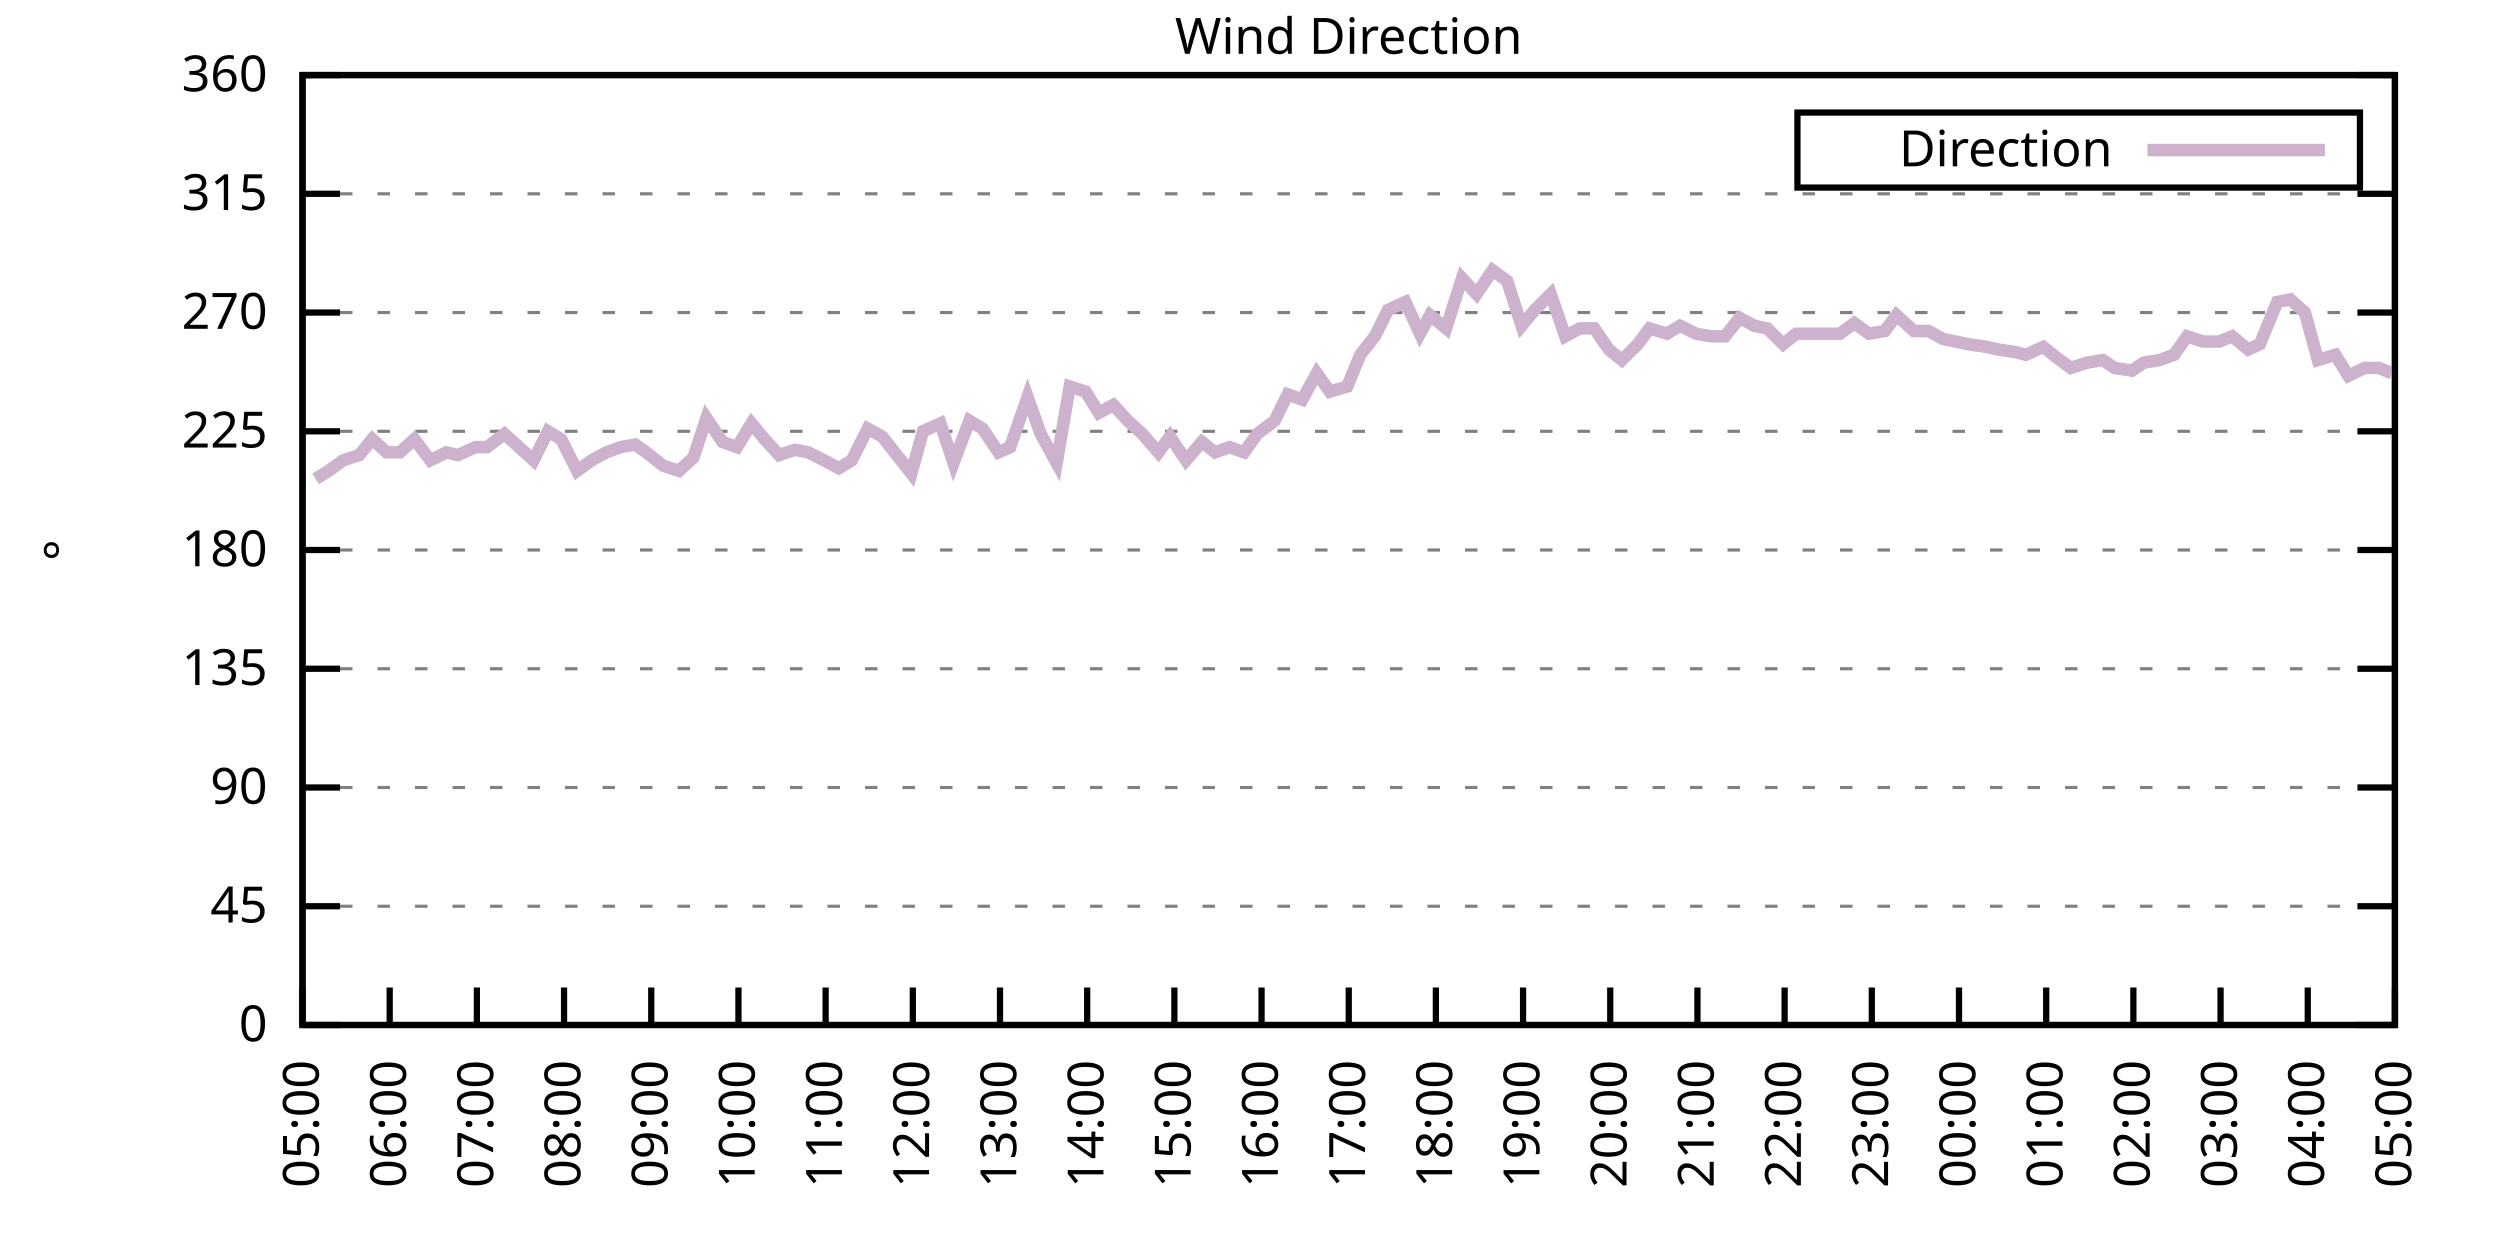
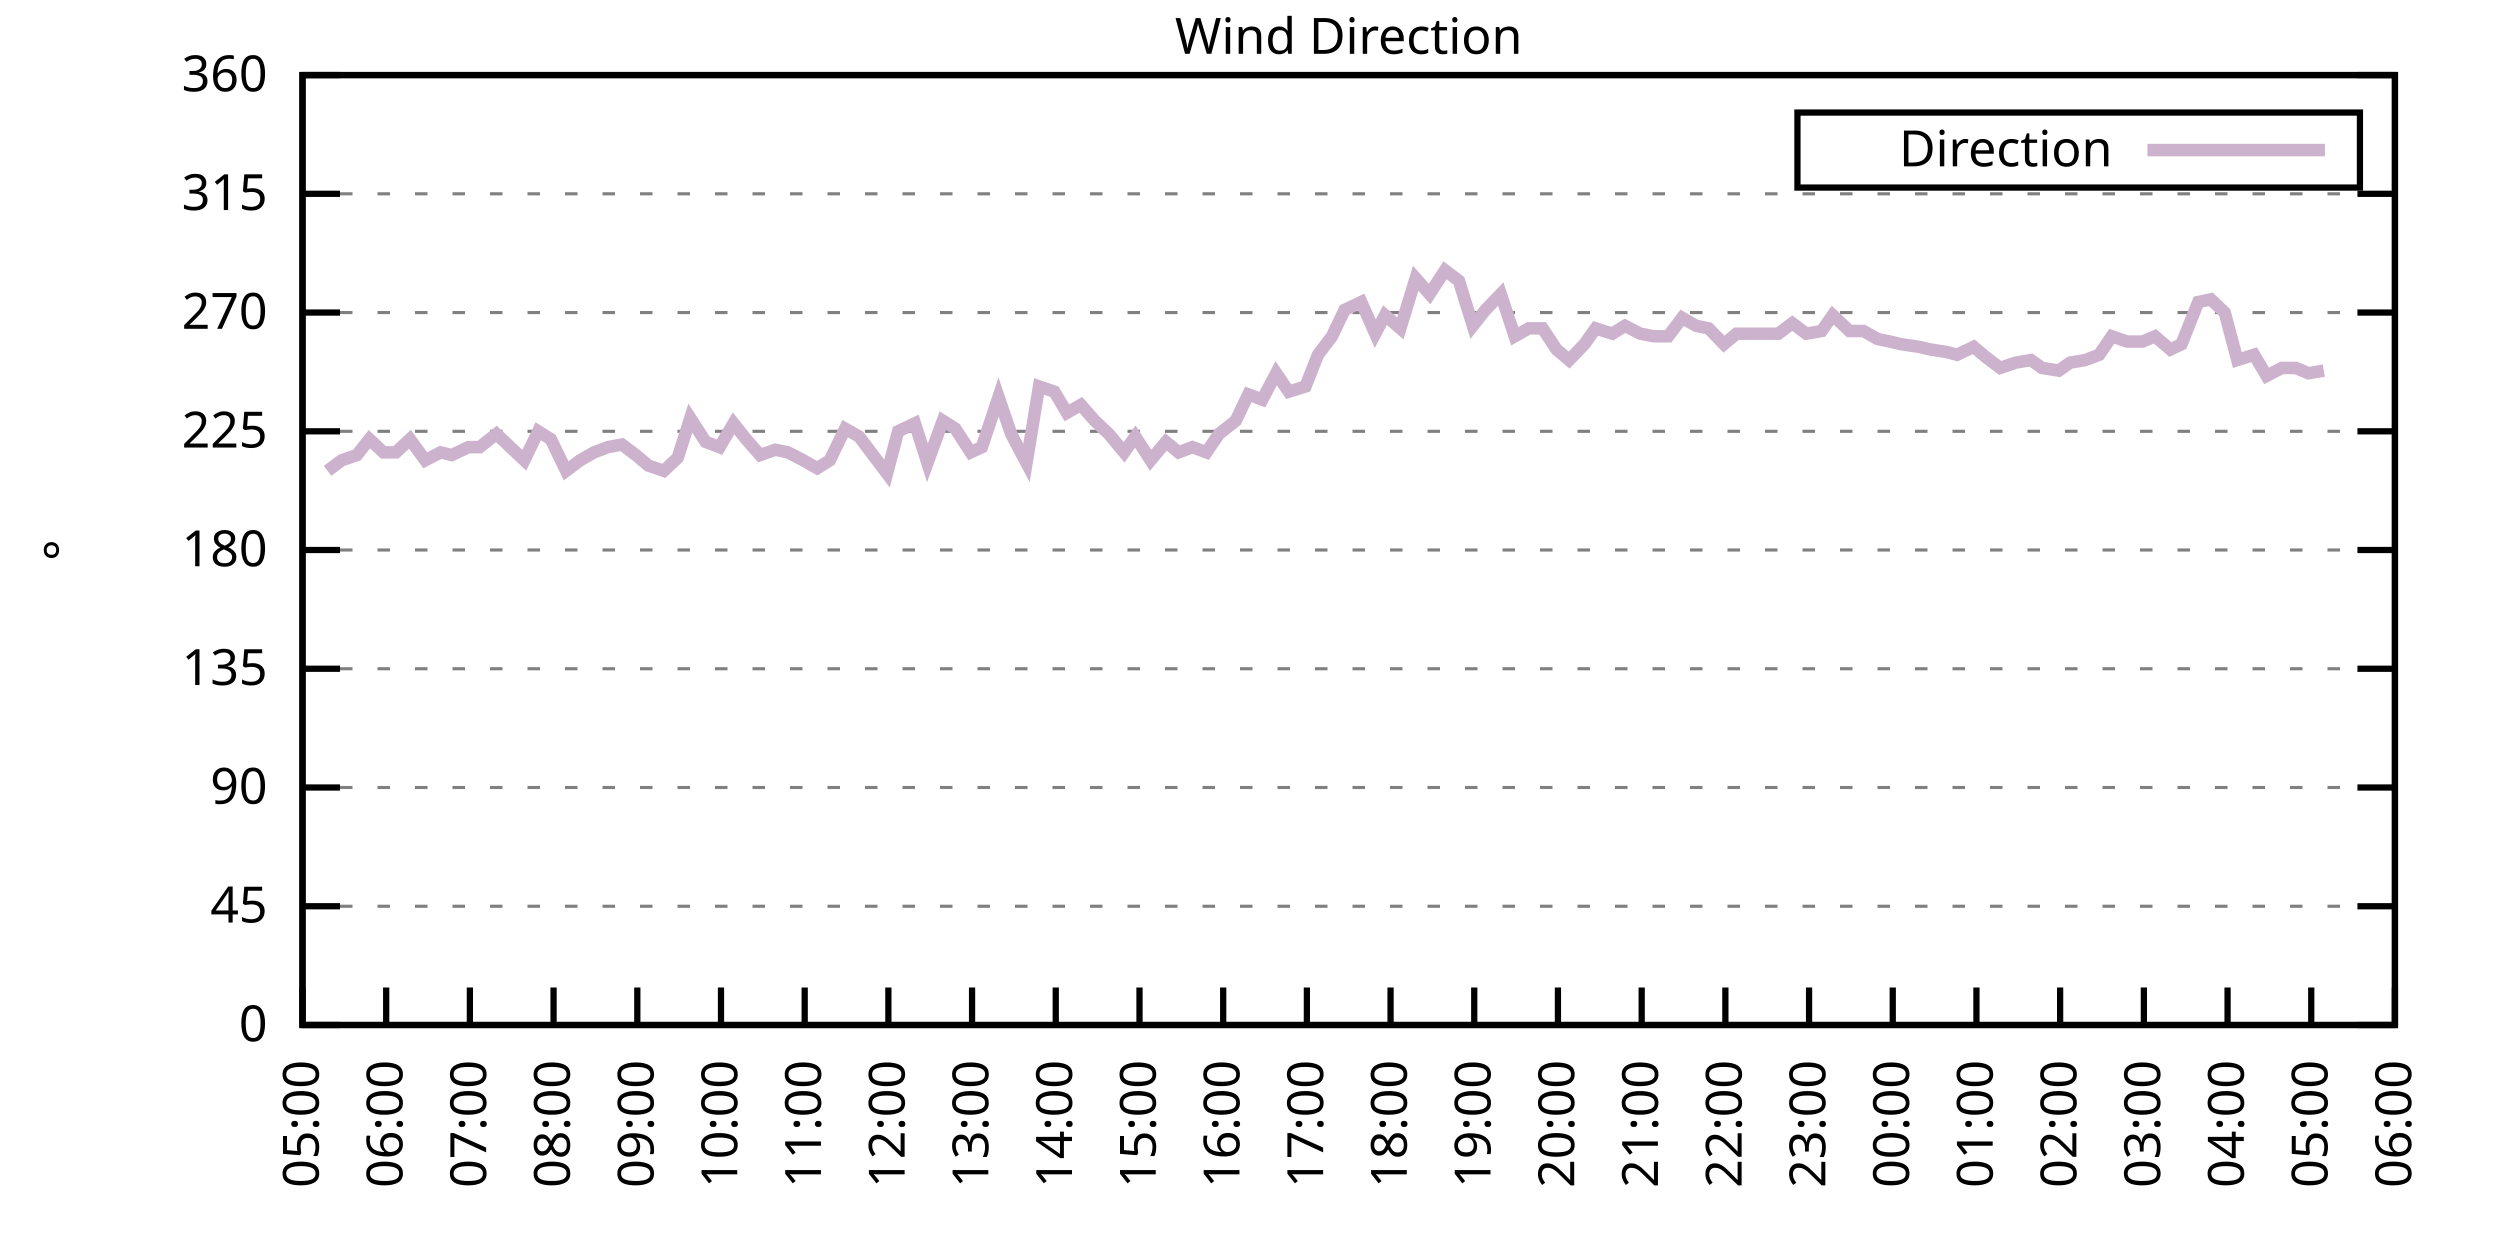
<svg xmlns="http://www.w3.org/2000/svg" xmlns:xlink="http://www.w3.org/1999/xlink" width="400" height="200" viewBox="0 0 400 200">
  <g id="gnuplot_canvas">
    <rect x="0" y="0" width="400" height="200" fill="none" />
    <defs>
      <circle id="gpDot" r="0.5" stroke-width="0.5" stroke="currentColor" />
      <path id="gpPt0" stroke-width="0.333" stroke="currentColor" d="M-1,0 h2 M0,-1 v2" />
      <path id="gpPt1" stroke-width="0.333" stroke="currentColor" d="M-1,-1 L1,1 M1,-1 L-1,1" />
      <path id="gpPt2" stroke-width="0.333" stroke="currentColor" d="M-1,0 L1,0 M0,-1 L0,1 M-1,-1 L1,1 M-1,1 L1,-1" />
      <rect id="gpPt3" stroke-width="0.333" stroke="currentColor" x="-1" y="-1" width="2" height="2" />
      <rect id="gpPt4" stroke-width="0.333" stroke="currentColor" fill="currentColor" x="-1" y="-1" width="2" height="2" />
      <circle id="gpPt5" stroke-width="0.333" stroke="currentColor" cx="0" cy="0" r="1" />
      <use xlink:href="#gpPt5" id="gpPt6" fill="currentColor" stroke="none" />
      <path id="gpPt7" stroke-width="0.333" stroke="currentColor" d="M0,-1.33 L-1.33,0.67 L1.33,0.67 z" />
      <use xlink:href="#gpPt7" id="gpPt8" fill="currentColor" stroke="none" />
      <use xlink:href="#gpPt7" id="gpPt9" stroke="currentColor" transform="rotate(180)" />
      <use xlink:href="#gpPt9" id="gpPt10" fill="currentColor" stroke="none" />
      <use xlink:href="#gpPt3" id="gpPt11" stroke="currentColor" transform="rotate(45)" />
      <use xlink:href="#gpPt11" id="gpPt12" fill="currentColor" stroke="none" />
      <path id="gpPt13" stroke-width="0.333" stroke="currentColor" d="M0,1.330 L1.265,0.411 L0.782,-1.067 L-0.782,-1.076 L-1.265,0.411 z" />
      <use xlink:href="#gpPt13" id="gpPt14" fill="currentColor" stroke="none" />
      <filter id="textbox" filterUnits="objectBoundingBox" x="0" y="0" height="1" width="1">
        <feFlood flood-color="white" flood-opacity="1" result="bgnd" />
        <feComposite in="SourceGraphic" in2="bgnd" operator="atop" />
      </filter>
      <filter id="greybox" filterUnits="objectBoundingBox" x="0" y="0" height="1" width="1">
        <feFlood flood-color="lightgrey" flood-opacity="1" result="grey" />
        <feComposite in="SourceGraphic" in2="grey" operator="atop" />
      </filter>
    </defs>
    <g fill="none" color="white" stroke="currentColor" stroke-width="1.00" stroke-linecap="butt" stroke-linejoin="miter">
</g>
    <g fill="none" color="black" stroke="currentColor" stroke-width="1.00" stroke-linecap="butt" stroke-linejoin="miter">
      <g stroke="none" shape-rendering="crispEdges">
        <polygon fill="rgb(255, 255, 255)" points="48.40,164.00 383.18,164.00 383.18,12.02 48.40,12.02 " />
      </g>
    </g>
    <g fill="none" color="black" stroke="currentColor" stroke-width="1.00" stroke-linecap="butt" stroke-linejoin="miter">
</g>
    <g fill="none" color="black" stroke="black" stroke-width="0.50" stroke-linecap="butt" stroke-linejoin="miter">
</g>
    <g fill="none" color="gray" stroke="currentColor" stroke-width="0.50" stroke-linecap="butt" stroke-linejoin="miter">
      <path stroke="gray" stroke-dasharray="2,4" class="gridline" d="M48.40,164.00 L383.19,164.00  " />
    </g>
    <g fill="none" color="gray" stroke="gray" stroke-width="1.00" stroke-linecap="butt" stroke-linejoin="miter">
</g>
    <g fill="none" color="black" stroke="currentColor" stroke-width="1.00" stroke-linecap="butt" stroke-linejoin="miter">
      <path stroke="black" d="M48.40,164.00 L54.40,164.00 M383.19,164.00 L377.19,164.00  " />
      <g transform="translate(42.80,166.60)" stroke="none" fill="black" font-family="Sans" font-size="8.00" text-anchor="end">
        <text>
          <tspan font-family="Sans"> 0</tspan>
        </text>
      </g>
    </g>
    <g fill="none" color="black" stroke="currentColor" stroke-width="1.00" stroke-linecap="butt" stroke-linejoin="miter">
</g>
    <g fill="none" color="black" stroke="black" stroke-width="0.50" stroke-linecap="butt" stroke-linejoin="miter">
</g>
    <g fill="none" color="gray" stroke="currentColor" stroke-width="0.50" stroke-linecap="butt" stroke-linejoin="miter">
      <path stroke="gray" stroke-dasharray="2,4" class="gridline" d="M48.40,145.00 L383.19,145.00  " />
    </g>
    <g fill="none" color="gray" stroke="gray" stroke-width="1.00" stroke-linecap="butt" stroke-linejoin="miter">
</g>
    <g fill="none" color="black" stroke="currentColor" stroke-width="1.00" stroke-linecap="butt" stroke-linejoin="miter">
      <path stroke="black" d="M48.40,145.00 L54.40,145.00 M383.19,145.00 L377.19,145.00  " />
      <g transform="translate(42.80,147.60)" stroke="none" fill="black" font-family="Sans" font-size="8.00" text-anchor="end">
        <text>
          <tspan font-family="Sans"> 45</tspan>
        </text>
      </g>
    </g>
    <g fill="none" color="black" stroke="currentColor" stroke-width="1.00" stroke-linecap="butt" stroke-linejoin="miter">
</g>
    <g fill="none" color="black" stroke="black" stroke-width="0.50" stroke-linecap="butt" stroke-linejoin="miter">
</g>
    <g fill="none" color="gray" stroke="currentColor" stroke-width="0.50" stroke-linecap="butt" stroke-linejoin="miter">
      <path stroke="gray" stroke-dasharray="2,4" class="gridline" d="M48.40,126.00 L383.19,126.00  " />
    </g>
    <g fill="none" color="gray" stroke="gray" stroke-width="1.00" stroke-linecap="butt" stroke-linejoin="miter">
</g>
    <g fill="none" color="black" stroke="currentColor" stroke-width="1.00" stroke-linecap="butt" stroke-linejoin="miter">
      <path stroke="black" d="M48.40,126.00 L54.40,126.00 M383.19,126.00 L377.19,126.00  " />
      <g transform="translate(42.80,128.60)" stroke="none" fill="black" font-family="Sans" font-size="8.00" text-anchor="end">
        <text>
          <tspan font-family="Sans"> 90</tspan>
        </text>
      </g>
    </g>
    <g fill="none" color="black" stroke="currentColor" stroke-width="1.00" stroke-linecap="butt" stroke-linejoin="miter">
</g>
    <g fill="none" color="black" stroke="black" stroke-width="0.50" stroke-linecap="butt" stroke-linejoin="miter">
</g>
    <g fill="none" color="gray" stroke="currentColor" stroke-width="0.50" stroke-linecap="butt" stroke-linejoin="miter">
      <path stroke="gray" stroke-dasharray="2,4" class="gridline" d="M48.40,107.00 L383.19,107.00  " />
    </g>
    <g fill="none" color="gray" stroke="gray" stroke-width="1.00" stroke-linecap="butt" stroke-linejoin="miter">
</g>
    <g fill="none" color="black" stroke="currentColor" stroke-width="1.00" stroke-linecap="butt" stroke-linejoin="miter">
      <path stroke="black" d="M48.40,107.00 L54.40,107.00 M383.19,107.00 L377.19,107.00  " />
      <g transform="translate(42.80,109.60)" stroke="none" fill="black" font-family="Sans" font-size="8.00" text-anchor="end">
        <text>
          <tspan font-family="Sans"> 135</tspan>
        </text>
      </g>
    </g>
    <g fill="none" color="black" stroke="currentColor" stroke-width="1.00" stroke-linecap="butt" stroke-linejoin="miter">
</g>
    <g fill="none" color="black" stroke="black" stroke-width="0.50" stroke-linecap="butt" stroke-linejoin="miter">
</g>
    <g fill="none" color="gray" stroke="currentColor" stroke-width="0.50" stroke-linecap="butt" stroke-linejoin="miter">
      <path stroke="gray" stroke-dasharray="2,4" class="gridline" d="M48.40,88.00 L383.19,88.00  " />
    </g>
    <g fill="none" color="gray" stroke="gray" stroke-width="1.00" stroke-linecap="butt" stroke-linejoin="miter">
</g>
    <g fill="none" color="black" stroke="currentColor" stroke-width="1.00" stroke-linecap="butt" stroke-linejoin="miter">
      <path stroke="black" d="M48.40,88.00 L54.40,88.00 M383.19,88.00 L377.19,88.00  " />
      <g transform="translate(42.80,90.60)" stroke="none" fill="black" font-family="Sans" font-size="8.00" text-anchor="end">
        <text>
          <tspan font-family="Sans"> 180</tspan>
        </text>
      </g>
    </g>
    <g fill="none" color="black" stroke="currentColor" stroke-width="1.00" stroke-linecap="butt" stroke-linejoin="miter">
</g>
    <g fill="none" color="black" stroke="black" stroke-width="0.50" stroke-linecap="butt" stroke-linejoin="miter">
</g>
    <g fill="none" color="gray" stroke="currentColor" stroke-width="0.50" stroke-linecap="butt" stroke-linejoin="miter">
      <path stroke="gray" stroke-dasharray="2,4" class="gridline" d="M48.40,69.01 L383.19,69.01  " />
    </g>
    <g fill="none" color="gray" stroke="gray" stroke-width="1.00" stroke-linecap="butt" stroke-linejoin="miter">
</g>
    <g fill="none" color="black" stroke="currentColor" stroke-width="1.00" stroke-linecap="butt" stroke-linejoin="miter">
      <path stroke="black" d="M48.40,69.01 L54.40,69.01 M383.19,69.01 L377.19,69.01  " />
      <g transform="translate(42.80,71.61)" stroke="none" fill="black" font-family="Sans" font-size="8.00" text-anchor="end">
        <text>
          <tspan font-family="Sans"> 225</tspan>
        </text>
      </g>
    </g>
    <g fill="none" color="black" stroke="currentColor" stroke-width="1.00" stroke-linecap="butt" stroke-linejoin="miter">
</g>
    <g fill="none" color="black" stroke="black" stroke-width="0.50" stroke-linecap="butt" stroke-linejoin="miter">
</g>
    <g fill="none" color="gray" stroke="currentColor" stroke-width="0.50" stroke-linecap="butt" stroke-linejoin="miter">
      <path stroke="gray" stroke-dasharray="2,4" class="gridline" d="M48.40,50.01 L383.19,50.01  " />
    </g>
    <g fill="none" color="gray" stroke="gray" stroke-width="1.00" stroke-linecap="butt" stroke-linejoin="miter">
</g>
    <g fill="none" color="black" stroke="currentColor" stroke-width="1.00" stroke-linecap="butt" stroke-linejoin="miter">
      <path stroke="black" d="M48.40,50.01 L54.40,50.01 M383.19,50.01 L377.19,50.01  " />
      <g transform="translate(42.80,52.61)" stroke="none" fill="black" font-family="Sans" font-size="8.00" text-anchor="end">
        <text>
          <tspan font-family="Sans"> 270</tspan>
        </text>
      </g>
    </g>
    <g fill="none" color="black" stroke="currentColor" stroke-width="1.00" stroke-linecap="butt" stroke-linejoin="miter">
</g>
    <g fill="none" color="black" stroke="black" stroke-width="0.50" stroke-linecap="butt" stroke-linejoin="miter">
</g>
    <g fill="none" color="gray" stroke="currentColor" stroke-width="0.50" stroke-linecap="butt" stroke-linejoin="miter">
      <path stroke="gray" stroke-dasharray="2,4" class="gridline" d="M48.40,31.01 L383.19,31.01  " />
    </g>
    <g fill="none" color="gray" stroke="gray" stroke-width="1.00" stroke-linecap="butt" stroke-linejoin="miter">
</g>
    <g fill="none" color="black" stroke="currentColor" stroke-width="1.00" stroke-linecap="butt" stroke-linejoin="miter">
      <path stroke="black" d="M48.40,31.01 L54.40,31.01 M383.19,31.01 L377.19,31.01  " />
      <g transform="translate(42.80,33.61)" stroke="none" fill="black" font-family="Sans" font-size="8.00" text-anchor="end">
        <text>
          <tspan font-family="Sans"> 315</tspan>
        </text>
      </g>
    </g>
    <g fill="none" color="black" stroke="currentColor" stroke-width="1.00" stroke-linecap="butt" stroke-linejoin="miter">
</g>
    <g fill="none" color="black" stroke="black" stroke-width="0.50" stroke-linecap="butt" stroke-linejoin="miter">
</g>
    <g fill="none" color="gray" stroke="currentColor" stroke-width="0.50" stroke-linecap="butt" stroke-linejoin="miter">
      <path stroke="gray" stroke-dasharray="2,4" class="gridline" d="M48.40,12.01 L383.19,12.01  " />
    </g>
    <g fill="none" color="gray" stroke="gray" stroke-width="1.00" stroke-linecap="butt" stroke-linejoin="miter">
</g>
    <g fill="none" color="black" stroke="currentColor" stroke-width="1.00" stroke-linecap="butt" stroke-linejoin="miter">
      <path stroke="black" d="M48.40,12.01 L54.40,12.01 M383.19,12.01 L377.19,12.01  " />
      <g transform="translate(42.80,14.61)" stroke="none" fill="black" font-family="Sans" font-size="8.00" text-anchor="end">
        <text>
          <tspan font-family="Sans"> 360</tspan>
        </text>
      </g>
    </g>
    <g fill="none" color="black" stroke="currentColor" stroke-width="1.00" stroke-linecap="butt" stroke-linejoin="miter">
      <path stroke="black" d="M48.40,164.00 L48.40,158.00  " />
      <g transform="translate(51.00,169.60) rotate(270.00)" stroke="none" fill="black" font-family="Sans" font-size="8.00" text-anchor="end">
        <text>
          <tspan font-family="Sans">05:00</tspan>
        </text>
      </g>
    </g>
    <g fill="none" color="black" stroke="currentColor" stroke-width="1.00" stroke-linecap="butt" stroke-linejoin="miter">
-       <path stroke="black" d="M62.35,164.00 L62.35,158.00  " />
-       <g transform="translate(64.95,169.60) rotate(270.00)" stroke="none" fill="black" font-family="Sans" font-size="8.00" text-anchor="end">
+       <path stroke="black" d="M61.79,164.00 L61.79,158.00  " />
+       <g transform="translate(64.39,169.60) rotate(270.00)" stroke="none" fill="black" font-family="Sans" font-size="8.00" text-anchor="end">
        <text>
          <tspan font-family="Sans">06:00</tspan>
        </text>
      </g>
    </g>
    <g fill="none" color="black" stroke="currentColor" stroke-width="1.00" stroke-linecap="butt" stroke-linejoin="miter">
-       <path stroke="black" d="M76.30,164.00 L76.30,158.00  " />
-       <g transform="translate(78.90,169.60) rotate(270.00)" stroke="none" fill="black" font-family="Sans" font-size="8.00" text-anchor="end">
+       <path stroke="black" d="M75.18,164.00 L75.18,158.00  " />
+       <g transform="translate(77.78,169.60) rotate(270.00)" stroke="none" fill="black" font-family="Sans" font-size="8.00" text-anchor="end">
        <text>
          <tspan font-family="Sans">07:00</tspan>
        </text>
      </g>
    </g>
    <g fill="none" color="black" stroke="currentColor" stroke-width="1.00" stroke-linecap="butt" stroke-linejoin="miter">
-       <path stroke="black" d="M90.25,164.00 L90.25,158.00  " />
-       <g transform="translate(92.85,169.60) rotate(270.00)" stroke="none" fill="black" font-family="Sans" font-size="8.00" text-anchor="end">
+       <path stroke="black" d="M88.57,164.00 L88.57,158.00  " />
+       <g transform="translate(91.17,169.60) rotate(270.00)" stroke="none" fill="black" font-family="Sans" font-size="8.00" text-anchor="end">
        <text>
          <tspan font-family="Sans">08:00</tspan>
        </text>
      </g>
    </g>
    <g fill="none" color="black" stroke="currentColor" stroke-width="1.00" stroke-linecap="butt" stroke-linejoin="miter">
-       <path stroke="black" d="M104.20,164.00 L104.20,158.00  " />
-       <g transform="translate(106.80,169.60) rotate(270.00)" stroke="none" fill="black" font-family="Sans" font-size="8.00" text-anchor="end">
+       <path stroke="black" d="M101.97,164.00 L101.97,158.00  " />
+       <g transform="translate(104.57,169.60) rotate(270.00)" stroke="none" fill="black" font-family="Sans" font-size="8.00" text-anchor="end">
        <text>
          <tspan font-family="Sans">09:00</tspan>
        </text>
      </g>
    </g>
    <g fill="none" color="black" stroke="currentColor" stroke-width="1.00" stroke-linecap="butt" stroke-linejoin="miter">
-       <path stroke="black" d="M118.15,164.00 L118.15,158.00  " />
-       <g transform="translate(120.75,169.60) rotate(270.00)" stroke="none" fill="black" font-family="Sans" font-size="8.00" text-anchor="end">
+       <path stroke="black" d="M115.36,164.00 L115.36,158.00  " />
+       <g transform="translate(117.96,169.60) rotate(270.00)" stroke="none" fill="black" font-family="Sans" font-size="8.00" text-anchor="end">
        <text>
          <tspan font-family="Sans">10:00</tspan>
        </text>
      </g>
    </g>
    <g fill="none" color="black" stroke="currentColor" stroke-width="1.00" stroke-linecap="butt" stroke-linejoin="miter">
-       <path stroke="black" d="M132.10,164.00 L132.10,158.00  " />
-       <g transform="translate(134.70,169.60) rotate(270.00)" stroke="none" fill="black" font-family="Sans" font-size="8.00" text-anchor="end">
+       <path stroke="black" d="M128.75,164.00 L128.75,158.00  " />
+       <g transform="translate(131.35,169.60) rotate(270.00)" stroke="none" fill="black" font-family="Sans" font-size="8.00" text-anchor="end">
        <text>
          <tspan font-family="Sans">11:00</tspan>
        </text>
      </g>
    </g>
    <g fill="none" color="black" stroke="currentColor" stroke-width="1.00" stroke-linecap="butt" stroke-linejoin="miter">
-       <path stroke="black" d="M146.05,164.00 L146.05,158.00  " />
-       <g transform="translate(148.65,169.60) rotate(270.00)" stroke="none" fill="black" font-family="Sans" font-size="8.00" text-anchor="end">
+       <path stroke="black" d="M142.14,164.00 L142.14,158.00  " />
+       <g transform="translate(144.74,169.60) rotate(270.00)" stroke="none" fill="black" font-family="Sans" font-size="8.00" text-anchor="end">
        <text>
          <tspan font-family="Sans">12:00</tspan>
        </text>
      </g>
    </g>
    <g fill="none" color="black" stroke="currentColor" stroke-width="1.00" stroke-linecap="butt" stroke-linejoin="miter">
-       <path stroke="black" d="M160.00,164.00 L160.00,158.00  " />
-       <g transform="translate(162.60,169.60) rotate(270.00)" stroke="none" fill="black" font-family="Sans" font-size="8.00" text-anchor="end">
+       <path stroke="black" d="M155.53,164.00 L155.53,158.00  " />
+       <g transform="translate(158.13,169.60) rotate(270.00)" stroke="none" fill="black" font-family="Sans" font-size="8.00" text-anchor="end">
        <text>
          <tspan font-family="Sans">13:00</tspan>
        </text>
      </g>
    </g>
    <g fill="none" color="black" stroke="currentColor" stroke-width="1.00" stroke-linecap="butt" stroke-linejoin="miter">
-       <path stroke="black" d="M173.95,164.00 L173.95,158.00  " />
-       <g transform="translate(176.55,169.60) rotate(270.00)" stroke="none" fill="black" font-family="Sans" font-size="8.00" text-anchor="end">
+       <path stroke="black" d="M168.92,164.00 L168.92,158.00  " />
+       <g transform="translate(171.52,169.60) rotate(270.00)" stroke="none" fill="black" font-family="Sans" font-size="8.00" text-anchor="end">
        <text>
          <tspan font-family="Sans">14:00</tspan>
        </text>
      </g>
    </g>
    <g fill="none" color="black" stroke="currentColor" stroke-width="1.00" stroke-linecap="butt" stroke-linejoin="miter">
-       <path stroke="black" d="M187.90,164.00 L187.90,158.00  " />
-       <g transform="translate(190.50,169.60) rotate(270.00)" stroke="none" fill="black" font-family="Sans" font-size="8.00" text-anchor="end">
+       <path stroke="black" d="M182.32,164.00 L182.32,158.00  " />
+       <g transform="translate(184.92,169.60) rotate(270.00)" stroke="none" fill="black" font-family="Sans" font-size="8.00" text-anchor="end">
        <text>
          <tspan font-family="Sans">15:00</tspan>
        </text>
      </g>
    </g>
    <g fill="none" color="black" stroke="currentColor" stroke-width="1.00" stroke-linecap="butt" stroke-linejoin="miter">
-       <path stroke="black" d="M201.85,164.00 L201.85,158.00  " />
-       <g transform="translate(204.45,169.60) rotate(270.00)" stroke="none" fill="black" font-family="Sans" font-size="8.00" text-anchor="end">
+       <path stroke="black" d="M195.71,164.00 L195.71,158.00  " />
+       <g transform="translate(198.31,169.60) rotate(270.00)" stroke="none" fill="black" font-family="Sans" font-size="8.00" text-anchor="end">
        <text>
          <tspan font-family="Sans">16:00</tspan>
        </text>
      </g>
    </g>
    <g fill="none" color="black" stroke="currentColor" stroke-width="1.00" stroke-linecap="butt" stroke-linejoin="miter">
-       <path stroke="black" d="M215.80,164.00 L215.80,158.00  " />
-       <g transform="translate(218.40,169.60) rotate(270.00)" stroke="none" fill="black" font-family="Sans" font-size="8.00" text-anchor="end">
+       <path stroke="black" d="M209.10,164.00 L209.10,158.00  " />
+       <g transform="translate(211.70,169.60) rotate(270.00)" stroke="none" fill="black" font-family="Sans" font-size="8.00" text-anchor="end">
        <text>
          <tspan font-family="Sans">17:00</tspan>
        </text>
      </g>
    </g>
    <g fill="none" color="black" stroke="currentColor" stroke-width="1.00" stroke-linecap="butt" stroke-linejoin="miter">
-       <path stroke="black" d="M229.74,164.00 L229.74,158.00  " />
-       <g transform="translate(232.34,169.60) rotate(270.00)" stroke="none" fill="black" font-family="Sans" font-size="8.00" text-anchor="end">
+       <path stroke="black" d="M222.49,164.00 L222.49,158.00  " />
+       <g transform="translate(225.09,169.60) rotate(270.00)" stroke="none" fill="black" font-family="Sans" font-size="8.00" text-anchor="end">
        <text>
          <tspan font-family="Sans">18:00</tspan>
        </text>
      </g>
    </g>
    <g fill="none" color="black" stroke="currentColor" stroke-width="1.00" stroke-linecap="butt" stroke-linejoin="miter">
-       <path stroke="black" d="M243.69,164.00 L243.69,158.00  " />
-       <g transform="translate(246.29,169.60) rotate(270.00)" stroke="none" fill="black" font-family="Sans" font-size="8.00" text-anchor="end">
+       <path stroke="black" d="M235.88,164.00 L235.88,158.00  " />
+       <g transform="translate(238.48,169.60) rotate(270.00)" stroke="none" fill="black" font-family="Sans" font-size="8.00" text-anchor="end">
        <text>
          <tspan font-family="Sans">19:00</tspan>
        </text>
      </g>
    </g>
    <g fill="none" color="black" stroke="currentColor" stroke-width="1.00" stroke-linecap="butt" stroke-linejoin="miter">
-       <path stroke="black" d="M257.64,164.00 L257.64,158.00  " />
-       <g transform="translate(260.24,169.60) rotate(270.00)" stroke="none" fill="black" font-family="Sans" font-size="8.00" text-anchor="end">
+       <path stroke="black" d="M249.27,164.00 L249.27,158.00  " />
+       <g transform="translate(251.87,169.60) rotate(270.00)" stroke="none" fill="black" font-family="Sans" font-size="8.00" text-anchor="end">
        <text>
          <tspan font-family="Sans">20:00</tspan>
        </text>
      </g>
    </g>
    <g fill="none" color="black" stroke="currentColor" stroke-width="1.00" stroke-linecap="butt" stroke-linejoin="miter">
-       <path stroke="black" d="M271.59,164.00 L271.59,158.00  " />
-       <g transform="translate(274.19,169.60) rotate(270.00)" stroke="none" fill="black" font-family="Sans" font-size="8.00" text-anchor="end">
+       <path stroke="black" d="M262.67,164.00 L262.67,158.00  " />
+       <g transform="translate(265.27,169.60) rotate(270.00)" stroke="none" fill="black" font-family="Sans" font-size="8.00" text-anchor="end">
        <text>
          <tspan font-family="Sans">21:00</tspan>
        </text>
      </g>
    </g>
    <g fill="none" color="black" stroke="currentColor" stroke-width="1.00" stroke-linecap="butt" stroke-linejoin="miter">
-       <path stroke="black" d="M285.54,164.00 L285.54,158.00  " />
-       <g transform="translate(288.14,169.60) rotate(270.00)" stroke="none" fill="black" font-family="Sans" font-size="8.00" text-anchor="end">
+       <path stroke="black" d="M276.06,164.00 L276.06,158.00  " />
+       <g transform="translate(278.66,169.60) rotate(270.00)" stroke="none" fill="black" font-family="Sans" font-size="8.00" text-anchor="end">
        <text>
          <tspan font-family="Sans">22:00</tspan>
        </text>
      </g>
    </g>
    <g fill="none" color="black" stroke="currentColor" stroke-width="1.00" stroke-linecap="butt" stroke-linejoin="miter">
-       <path stroke="black" d="M299.49,164.00 L299.49,158.00  " />
-       <g transform="translate(302.09,169.60) rotate(270.00)" stroke="none" fill="black" font-family="Sans" font-size="8.00" text-anchor="end">
+       <path stroke="black" d="M289.45,164.00 L289.45,158.00  " />
+       <g transform="translate(292.05,169.60) rotate(270.00)" stroke="none" fill="black" font-family="Sans" font-size="8.00" text-anchor="end">
        <text>
          <tspan font-family="Sans">23:00</tspan>
        </text>
      </g>
    </g>
    <g fill="none" color="black" stroke="currentColor" stroke-width="1.00" stroke-linecap="butt" stroke-linejoin="miter">
-       <path stroke="black" d="M313.44,164.00 L313.44,158.00  " />
-       <g transform="translate(316.04,169.60) rotate(270.00)" stroke="none" fill="black" font-family="Sans" font-size="8.00" text-anchor="end">
+       <path stroke="black" d="M302.84,164.00 L302.84,158.00  " />
+       <g transform="translate(305.44,169.60) rotate(270.00)" stroke="none" fill="black" font-family="Sans" font-size="8.00" text-anchor="end">
        <text>
          <tspan font-family="Sans">00:00</tspan>
        </text>
      </g>
    </g>
    <g fill="none" color="black" stroke="currentColor" stroke-width="1.00" stroke-linecap="butt" stroke-linejoin="miter">
-       <path stroke="black" d="M327.39,164.00 L327.39,158.00  " />
-       <g transform="translate(329.99,169.60) rotate(270.00)" stroke="none" fill="black" font-family="Sans" font-size="8.00" text-anchor="end">
+       <path stroke="black" d="M316.23,164.00 L316.23,158.00  " />
+       <g transform="translate(318.83,169.60) rotate(270.00)" stroke="none" fill="black" font-family="Sans" font-size="8.00" text-anchor="end">
        <text>
          <tspan font-family="Sans">01:00</tspan>
        </text>
      </g>
    </g>
    <g fill="none" color="black" stroke="currentColor" stroke-width="1.00" stroke-linecap="butt" stroke-linejoin="miter">
-       <path stroke="black" d="M341.34,164.00 L341.34,158.00  " />
-       <g transform="translate(343.94,169.60) rotate(270.00)" stroke="none" fill="black" font-family="Sans" font-size="8.00" text-anchor="end">
+       <path stroke="black" d="M329.62,164.00 L329.62,158.00  " />
+       <g transform="translate(332.22,169.60) rotate(270.00)" stroke="none" fill="black" font-family="Sans" font-size="8.00" text-anchor="end">
        <text>
          <tspan font-family="Sans">02:00</tspan>
        </text>
      </g>
    </g>
    <g fill="none" color="black" stroke="currentColor" stroke-width="1.00" stroke-linecap="butt" stroke-linejoin="miter">
-       <path stroke="black" d="M355.29,164.00 L355.29,158.00  " />
-       <g transform="translate(357.89,169.60) rotate(270.00)" stroke="none" fill="black" font-family="Sans" font-size="8.00" text-anchor="end">
+       <path stroke="black" d="M343.02,164.00 L343.02,158.00  " />
+       <g transform="translate(345.62,169.60) rotate(270.00)" stroke="none" fill="black" font-family="Sans" font-size="8.00" text-anchor="end">
        <text>
          <tspan font-family="Sans">03:00</tspan>
        </text>
      </g>
    </g>
    <g fill="none" color="black" stroke="currentColor" stroke-width="1.00" stroke-linecap="butt" stroke-linejoin="miter">
-       <path stroke="black" d="M369.24,164.00 L369.24,158.00  " />
-       <g transform="translate(371.84,169.60) rotate(270.00)" stroke="none" fill="black" font-family="Sans" font-size="8.00" text-anchor="end">
+       <path stroke="black" d="M356.41,164.00 L356.41,158.00  " />
+       <g transform="translate(359.01,169.60) rotate(270.00)" stroke="none" fill="black" font-family="Sans" font-size="8.00" text-anchor="end">
        <text>
          <tspan font-family="Sans">04:00</tspan>
+         </text>
+       </g>
+     </g>
+     <g fill="none" color="black" stroke="currentColor" stroke-width="1.00" stroke-linecap="butt" stroke-linejoin="miter">
+       <path stroke="black" d="M369.80,164.00 L369.80,158.00  " />
+       <g transform="translate(372.40,169.60) rotate(270.00)" stroke="none" fill="black" font-family="Sans" font-size="8.00" text-anchor="end">
+         <text>
+           <tspan font-family="Sans">05:00</tspan>
        </text>
      </g>
    </g>
    <g fill="none" color="black" stroke="currentColor" stroke-width="1.00" stroke-linecap="butt" stroke-linejoin="miter">
      <path stroke="black" d="M383.19,164.00 L383.19,158.00  " />
      <g transform="translate(385.79,169.60) rotate(270.00)" stroke="none" fill="black" font-family="Sans" font-size="8.00" text-anchor="end">
        <text>
-           <tspan font-family="Sans">05:00</tspan>
+           <tspan font-family="Sans">06:00</tspan>
        </text>
      </g>
    </g>
    <g fill="none" color="black" stroke="currentColor" stroke-width="1.00" stroke-linecap="butt" stroke-linejoin="miter">
</g>
    <g fill="none" color="black" stroke="currentColor" stroke-width="1.00" stroke-linecap="butt" stroke-linejoin="miter">
      <path stroke="black" d="M48.40,12.01 L48.40,164.00 L383.19,164.00 L383.19,12.01 L48.40,12.01 Z  " />
    </g>
    <g fill="none" color="black" stroke="currentColor" stroke-width="1.00" stroke-linecap="butt" stroke-linejoin="miter">
</g>
    <g fill="none" color="black" stroke="currentColor" stroke-width="1.00" stroke-linecap="butt" stroke-linejoin="miter">
      <path stroke="black" d="M287.59,30.01 L287.59,18.01 L377.59,18.01 L377.59,30.01 L287.59,30.01 Z  " />
    </g>
    <g id="Wind_direction_plot_1">
      <g fill="none" color="white" stroke="black" stroke-width="2.00" stroke-linecap="butt" stroke-linejoin="miter">
</g>
      <g fill="none" color="black" stroke="currentColor" stroke-width="2.00" stroke-linecap="butt" stroke-linejoin="miter">
        <g transform="translate(337.99,26.61)" stroke="none" fill="black" font-family="Sans" font-size="8.00" text-anchor="end">
          <text>
            <tspan font-family="Sans">Direction</tspan>
          </text>
        </g>
      </g>
      <g fill="none" color="black" stroke="currentColor" stroke-width="2.00" stroke-linecap="butt" stroke-linejoin="miter">
-         <path stroke="rgb(204, 178, 204)" d="M343.59,24.01 L371.99,24.01 M50.49,76.61 L52.58,75.34 L54.91,73.65 L57.47,72.81 L59.56,70.27 L61.88,72.38   L63.98,72.38 L66.30,70.27 L68.86,73.65 L71.42,72.38 L73.28,72.81 L76.07,71.54 L77.93,71.54 L80.72,69.43   L83.04,71.54 L85.37,73.65 L87.69,69.01 L89.78,70.27 L92.34,75.34 L94.67,73.65 L96.99,72.38 L99.32,71.54   L101.64,71.12 L103.97,72.81 L106.06,74.49 L108.62,75.34 L110.94,73.23 L113.03,66.90 L115.59,70.70 L117.92,71.54   L120.24,67.74 L122.33,70.27 L124.66,72.81 L127.22,71.96 L129.31,72.38 L131.87,73.65 L134.19,74.92 L136.28,73.65   L138.84,68.58 L141.16,69.85 L143.49,72.81 L145.81,75.76 L147.67,69.01 L150.46,67.74 L152.56,74.07 L155.11,67.32   L157.21,68.58 L159.76,72.38 L161.62,71.54 L164.41,63.52 L166.51,69.43 L169.06,74.07 L171.16,61.83 L173.71,62.67   L175.81,66.05 L178.13,64.78 L180.46,67.32 L182.78,69.43 L185.34,72.38 L187.20,69.85 L189.76,73.65 L192.31,70.70   L194.41,72.38 L196.73,71.54 L199.06,72.38 L201.15,69.43 L203.94,67.32 L206.03,63.10 L208.36,63.94 L210.68,59.72   L212.77,62.67 L215.56,61.83 L217.65,56.76 L219.98,53.81 L222.07,49.59 L224.86,48.32 L227.19,53.39 L228.81,50.43   L231.37,52.54 L233.93,44.52 L236.25,47.05 L238.81,43.25 L241.14,44.94 L243.46,52.12 L245.55,49.59 L248.11,47.05   L250.44,53.81 L252.76,52.54 L255.09,52.54 L257.41,55.92 L259.50,57.61 L262.06,55.07 L263.92,52.54 L266.71,53.39   L268.80,52.12 L271.36,53.39 L273.69,53.81 L276.01,53.81 L278.34,50.85 L280.66,52.12 L282.75,52.54 L285.31,55.07   L287.40,53.39 L289.96,53.39 L292.29,53.39 L294.38,53.39 L296.70,51.70 L299.03,53.39 L301.58,52.96 L303.44,50.43   L306.23,52.96 L308.56,52.96 L310.88,54.23 L312.98,54.65 L314.84,55.07 L317.86,55.50 L319.72,55.92 L322.51,56.34   L324.14,56.76 L326.93,55.50 L329.02,57.18 L331.34,58.87 L333.90,58.03 L336.46,57.61 L338.32,58.87 L341.11,59.30   L342.97,58.03 L345.53,57.61 L347.85,56.76 L349.94,53.81 L352.50,54.65 L355.06,54.65 L357.15,53.81 L359.71,55.92   L361.57,55.07 L364.36,48.32 L366.45,47.90 L368.78,50.01 L370.87,57.61 L373.66,56.76 L375.75,60.14 L378.31,58.87   L380.63,58.87 L382.73,59.72  " />
+         <path stroke="rgb(204, 178, 204)" d="M343.59,24.01 L371.99,24.01 M52.42,75.34 L54.65,73.65 L57.10,72.81 L59.11,70.27 L61.35,72.38 L63.35,72.38   L65.59,70.27 L68.04,73.65 L70.50,72.38 L72.28,72.81 L74.96,71.54 L76.75,71.54 L79.42,69.43 L81.66,71.54   L83.89,73.65 L86.12,69.01 L88.13,70.27 L90.58,75.34 L92.82,73.65 L95.05,72.38 L97.28,71.54 L99.51,71.12   L101.74,72.81 L103.75,74.49 L106.21,75.34 L108.44,73.23 L110.45,66.90 L112.90,70.70 L115.13,71.54 L117.37,67.74   L119.38,70.27 L121.61,72.81 L124.06,71.96 L126.07,72.38 L128.53,73.65 L130.76,74.92 L132.77,73.65 L135.22,68.58   L137.45,69.85 L139.69,72.81 L141.92,75.76 L143.70,69.01 L146.38,67.74 L148.39,74.07 L150.85,67.32 L152.85,68.58   L155.31,72.38 L157.10,71.54 L159.77,63.52 L161.78,69.43 L164.24,74.07 L166.25,61.83 L168.70,62.67 L170.71,66.05   L172.94,64.78 L175.17,67.32 L177.41,69.43 L179.86,72.38 L181.65,69.85 L184.10,73.65 L186.56,70.70 L188.57,72.38   L190.80,71.54 L193.03,72.38 L195.04,69.43 L197.72,67.32 L199.73,63.10 L201.96,63.94 L204.19,59.72 L206.20,62.67   L208.88,61.83 L210.88,56.76 L213.12,53.81 L215.13,49.59 L217.80,48.32 L220.04,53.39 L221.60,50.43 L224.05,52.54   L226.51,44.52 L228.74,47.05 L231.20,43.25 L233.43,44.94 L235.66,52.12 L237.67,49.59 L240.12,47.05 L242.36,53.81   L244.59,52.54 L246.82,52.54 L249.05,55.92 L251.06,57.61 L253.51,55.07 L255.30,52.54 L257.98,53.39 L259.99,52.12   L262.44,53.39 L264.67,53.81 L266.91,53.81 L269.14,50.85 L271.37,52.12 L273.38,52.54 L275.83,55.07 L277.84,53.39   L280.30,53.39 L282.53,53.39 L284.54,53.39 L286.77,51.70 L289.00,53.39 L291.46,52.96 L293.24,50.43 L295.92,52.96   L298.15,52.96 L300.39,54.23 L302.39,54.65 L304.18,55.07 L307.08,55.50 L308.87,55.92 L311.54,56.34 L313.11,56.76   L315.79,55.50 L317.79,57.18 L320.03,58.87 L322.48,58.03 L324.94,57.61 L326.72,58.87 L329.40,59.30 L331.19,58.03   L333.64,57.61 L335.87,56.76 L337.88,53.81 L340.34,54.65 L342.79,54.65 L344.80,53.81 L347.26,55.92 L349.04,55.07   L351.72,48.32 L353.73,47.90 L355.96,50.01 L357.97,57.61 L360.65,56.76 L362.66,60.14 L365.11,58.87 L367.34,58.87   L369.35,59.72 L371.81,59.30  " />
      </g>
    </g>
    <g fill="none" color="black" stroke="currentColor" stroke-width="2.00" stroke-linecap="butt" stroke-linejoin="miter">
</g>
    <g fill="none" color="black" stroke="black" stroke-width="1.00" stroke-linecap="butt" stroke-linejoin="miter">
</g>
    <g fill="none" color="black" stroke="currentColor" stroke-width="1.00" stroke-linecap="butt" stroke-linejoin="miter">
      <path stroke="black" d="M48.40,12.01 L48.40,164.00 L383.19,164.00 L383.19,12.01 L48.40,12.01 Z  " />
      <g transform="translate(12.80,88.01) rotate(270.00)" stroke="none" fill="black" font-family="Sans" font-size="8.00" text-anchor="middle">
        <text>
          <tspan font-family="Sans">°</tspan>
        </text>
      </g>
    </g>
    <g fill="none" color="black" stroke="currentColor" stroke-width="1.00" stroke-linecap="butt" stroke-linejoin="miter">
</g>
    <g fill="none" color="black" stroke="currentColor" stroke-width="1.00" stroke-linecap="butt" stroke-linejoin="miter">
      <g transform="translate(215.79,8.61)" stroke="none" fill="black" font-family="Sans" font-size="8.00" text-anchor="middle">
        <text>
          <tspan font-family="Sans">Wind Direction</tspan>
        </text>
      </g>
    </g>
    <g fill="none" color="black" stroke="currentColor" stroke-width="1.00" stroke-linecap="butt" stroke-linejoin="miter">
</g>
  </g>
</svg>
